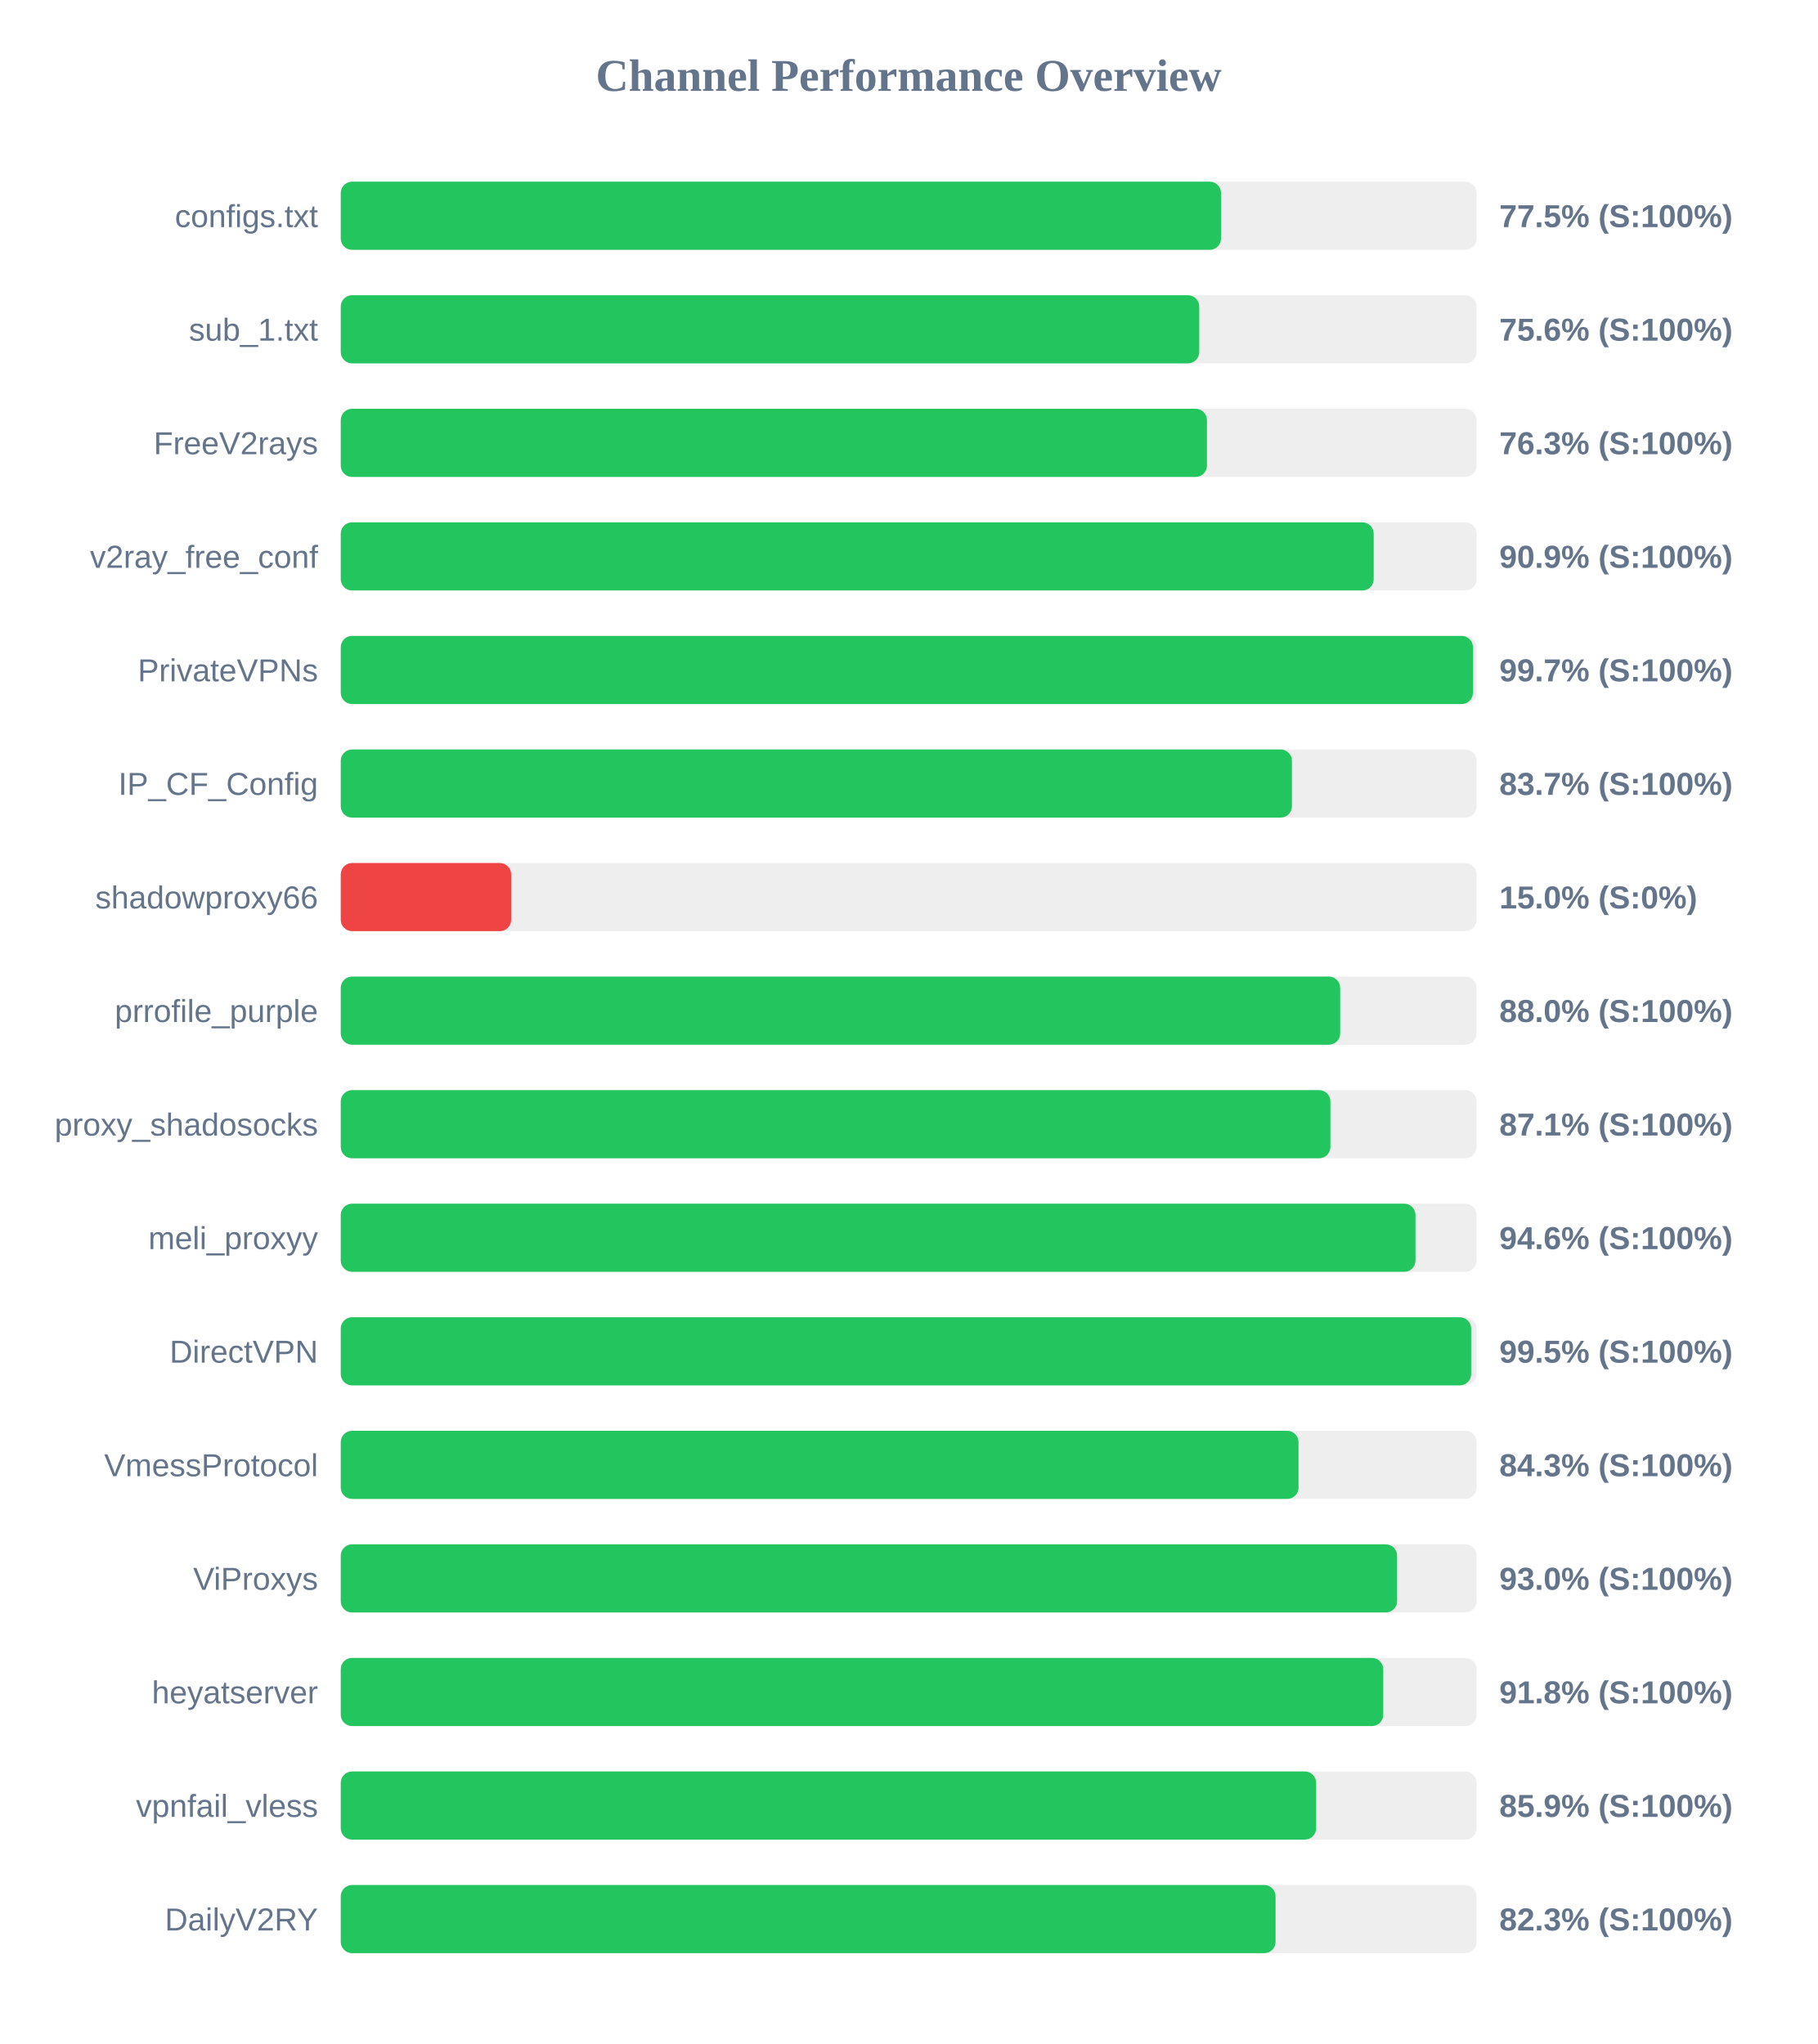
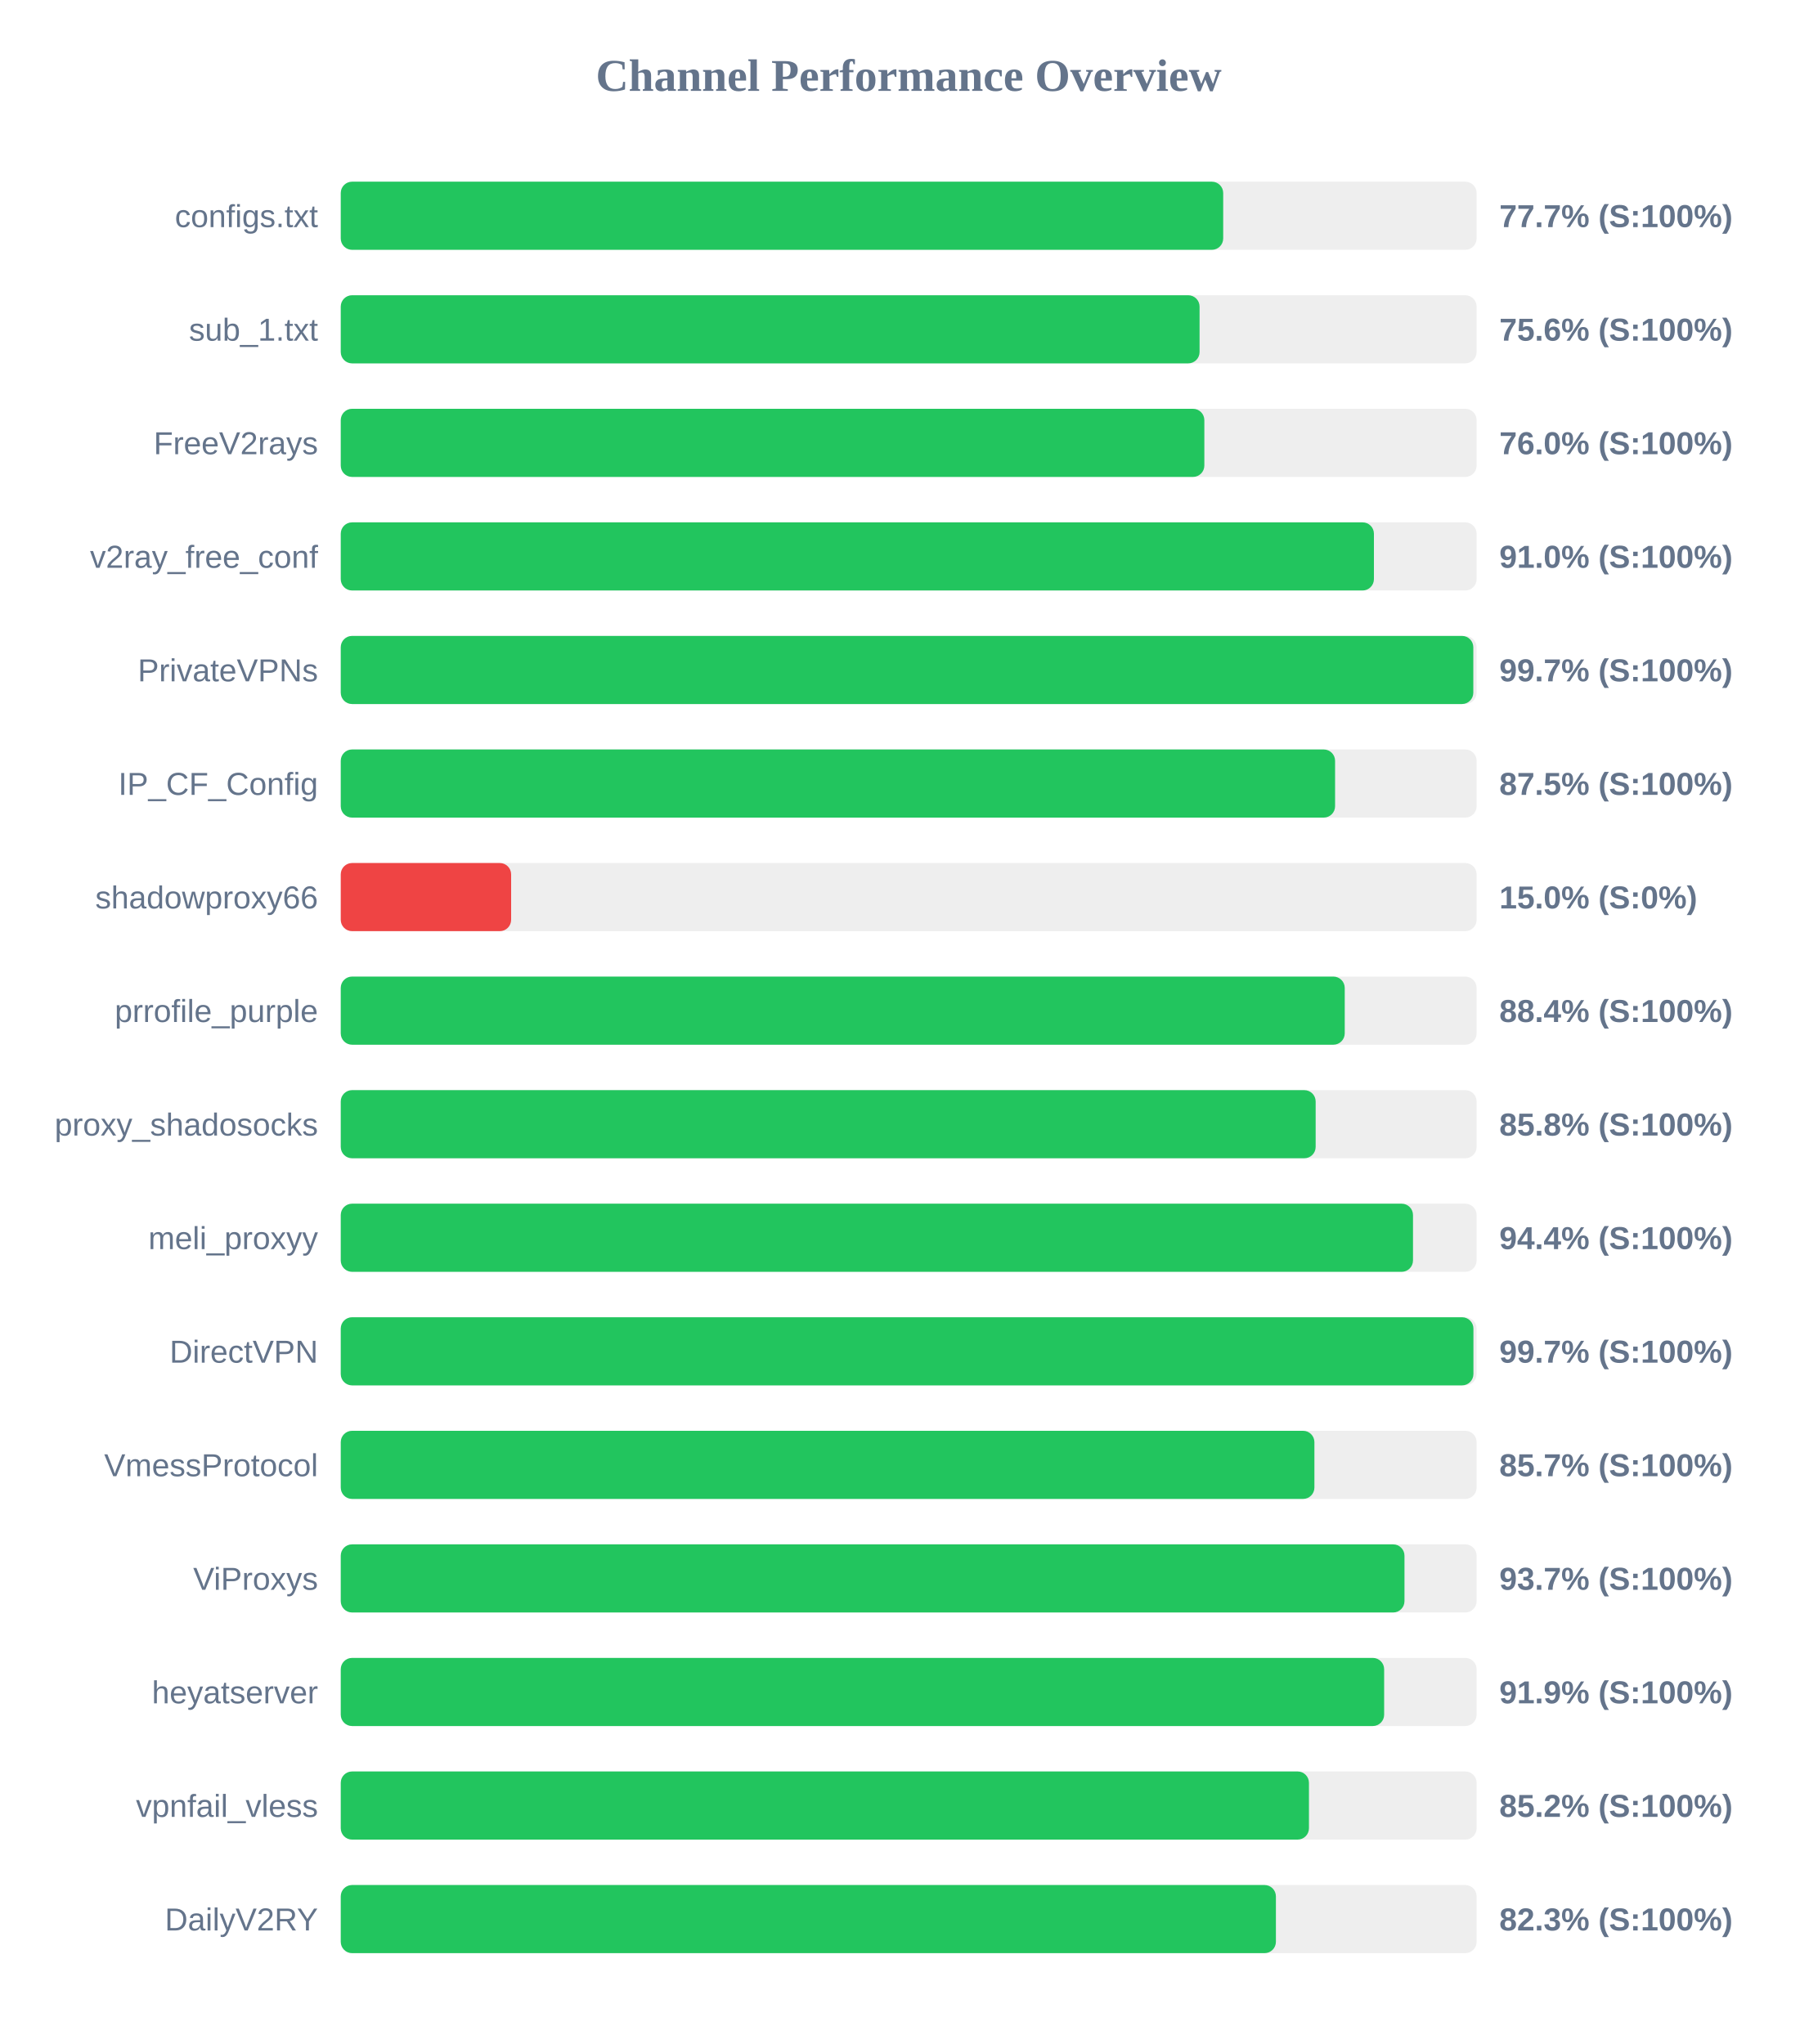
<svg xmlns="http://www.w3.org/2000/svg" width="800" height="900" version="1.1">
  <style>
        .row { font: 14px Arial; fill: #64748b; }
        .score { font: bold 14px Arial; fill: #64748b; }
    </style>
  <text x="400" y="40" text-anchor="middle" font-size="20px" font-weight="bold" fill="#64748b">Channel Performance Overview</text>
  <rect x="150" y="80" width="500" height="30" fill="#eee" rx="5" />
-   <rect x="150" y="80" width="387.5" height="30" fill="#22c55e" rx="5" />
+   <rect x="150" y="80" width="388.45" height="30" fill="#22c55e" rx="5" />
  <text x="140" y="100" text-anchor="end" class="row">configs.txt</text>
-   <text x="660" y="100" text-anchor="start" class="score">77.5% (S:100%)</text>
+   <text x="660" y="100" text-anchor="start" class="score">77.7% (S:100%)</text>
  <rect x="150" y="130" width="500" height="30" fill="#eee" rx="5" />
-   <rect x="150" y="130" width="377.9" height="30" fill="#22c55e" rx="5" />
+   <rect x="150" y="130" width="378.05" height="30" fill="#22c55e" rx="5" />
  <text x="140" y="150" text-anchor="end" class="row">sub_1.txt</text>
  <text x="660" y="150" text-anchor="start" class="score">75.6% (S:100%)</text>
  <rect x="150" y="180" width="500" height="30" fill="#eee" rx="5" />
-   <rect x="150" y="180" width="381.3" height="30" fill="#22c55e" rx="5" />
+   <rect x="150" y="180" width="380.15" height="30" fill="#22c55e" rx="5" />
  <text x="140" y="200" text-anchor="end" class="row">FreeV2rays</text>
-   <text x="660" y="200" text-anchor="start" class="score">76.3% (S:100%)</text>
+   <text x="660" y="200" text-anchor="start" class="score">76.0% (S:100%)</text>
  <rect x="150" y="230" width="500" height="30" fill="#eee" rx="5" />
-   <rect x="150" y="230" width="454.7" height="30" fill="#22c55e" rx="5" />
+   <rect x="150" y="230" width="454.8" height="30" fill="#22c55e" rx="5" />
  <text x="140" y="250" text-anchor="end" class="row">v2ray_free_conf</text>
-   <text x="660" y="250" text-anchor="start" class="score">90.9% (S:100%)</text>
+   <text x="660" y="250" text-anchor="start" class="score">91.0% (S:100%)</text>
  <rect x="150" y="280" width="500" height="30" fill="#eee" rx="5" />
-   <rect x="150" y="280" width="498.4" height="30" fill="#22c55e" rx="5" />
+   <rect x="150" y="280" width="498.55" height="30" fill="#22c55e" rx="5" />
  <text x="140" y="300" text-anchor="end" class="row">PrivateVPNs</text>
  <text x="660" y="300" text-anchor="start" class="score">99.7% (S:100%)</text>
  <rect x="150" y="330" width="500" height="30" fill="#eee" rx="5" />
-   <rect x="150" y="330" width="418.7" height="30" fill="#22c55e" rx="5" />
+   <rect x="150" y="330" width="437.7" height="30" fill="#22c55e" rx="5" />
  <text x="140" y="350" text-anchor="end" class="row">IP_CF_Config</text>
-   <text x="660" y="350" text-anchor="start" class="score">83.7% (S:100%)</text>
+   <text x="660" y="350" text-anchor="start" class="score">87.5% (S:100%)</text>
  <rect x="150" y="380" width="500" height="30" fill="#eee" rx="5" />
  <rect x="150" y="380" width="75.0" height="30" fill="#ef4444" rx="5" />
  <text x="140" y="400" text-anchor="end" class="row">shadowproxy66</text>
  <text x="660" y="400" text-anchor="start" class="score">15.0% (S:0%)</text>
  <rect x="150" y="430" width="500" height="30" fill="#eee" rx="5" />
-   <rect x="150" y="430" width="439.95" height="30" fill="#22c55e" rx="5" />
+   <rect x="150" y="430" width="441.95" height="30" fill="#22c55e" rx="5" />
  <text x="140" y="450" text-anchor="end" class="row">prrofile_purple</text>
-   <text x="660" y="450" text-anchor="start" class="score">88.0% (S:100%)</text>
+   <text x="660" y="450" text-anchor="start" class="score">88.4% (S:100%)</text>
  <rect x="150" y="480" width="500" height="30" fill="#eee" rx="5" />
-   <rect x="150" y="480" width="435.65" height="30" fill="#22c55e" rx="5" />
+   <rect x="150" y="480" width="429.15" height="30" fill="#22c55e" rx="5" />
  <text x="140" y="500" text-anchor="end" class="row">proxy_shadosocks</text>
-   <text x="660" y="500" text-anchor="start" class="score">87.1% (S:100%)</text>
+   <text x="660" y="500" text-anchor="start" class="score">85.8% (S:100%)</text>
  <rect x="150" y="530" width="500" height="30" fill="#eee" rx="5" />
-   <rect x="150" y="530" width="473.1" height="30" fill="#22c55e" rx="5" />
+   <rect x="150" y="530" width="472.0" height="30" fill="#22c55e" rx="5" />
  <text x="140" y="550" text-anchor="end" class="row">meli_proxyy</text>
-   <text x="660" y="550" text-anchor="start" class="score">94.6% (S:100%)</text>
+   <text x="660" y="550" text-anchor="start" class="score">94.4% (S:100%)</text>
  <rect x="150" y="580" width="500" height="30" fill="#eee" rx="5" />
-   <rect x="150" y="580" width="497.6" height="30" fill="#22c55e" rx="5" />
+   <rect x="150" y="580" width="498.6" height="30" fill="#22c55e" rx="5" />
  <text x="140" y="600" text-anchor="end" class="row">DirectVPN</text>
-   <text x="660" y="600" text-anchor="start" class="score">99.5% (S:100%)</text>
+   <text x="660" y="600" text-anchor="start" class="score">99.7% (S:100%)</text>
  <rect x="150" y="630" width="500" height="30" fill="#eee" rx="5" />
-   <rect x="150" y="630" width="421.6" height="30" fill="#22c55e" rx="5" />
+   <rect x="150" y="630" width="428.6" height="30" fill="#22c55e" rx="5" />
  <text x="140" y="650" text-anchor="end" class="row">VmessProtocol</text>
-   <text x="660" y="650" text-anchor="start" class="score">84.3% (S:100%)</text>
+   <text x="660" y="650" text-anchor="start" class="score">85.7% (S:100%)</text>
  <rect x="150" y="680" width="500" height="30" fill="#eee" rx="5" />
-   <rect x="150" y="680" width="465.0" height="30" fill="#22c55e" rx="5" />
+   <rect x="150" y="680" width="468.25" height="30" fill="#22c55e" rx="5" />
  <text x="140" y="700" text-anchor="end" class="row">ViProxys</text>
-   <text x="660" y="700" text-anchor="start" class="score">93.0% (S:100%)</text>
+   <text x="660" y="700" text-anchor="start" class="score">93.7% (S:100%)</text>
  <rect x="150" y="730" width="500" height="30" fill="#eee" rx="5" />
-   <rect x="150" y="730" width="458.9" height="30" fill="#22c55e" rx="5" />
+   <rect x="150" y="730" width="459.3" height="30" fill="#22c55e" rx="5" />
  <text x="140" y="750" text-anchor="end" class="row">heyatserver</text>
-   <text x="660" y="750" text-anchor="start" class="score">91.8% (S:100%)</text>
+   <text x="660" y="750" text-anchor="start" class="score">91.9% (S:100%)</text>
  <rect x="150" y="780" width="500" height="30" fill="#eee" rx="5" />
-   <rect x="150" y="780" width="429.35" height="30" fill="#22c55e" rx="5" />
+   <rect x="150" y="780" width="426.2" height="30" fill="#22c55e" rx="5" />
  <text x="140" y="800" text-anchor="end" class="row">vpnfail_vless</text>
-   <text x="660" y="800" text-anchor="start" class="score">85.9% (S:100%)</text>
+   <text x="660" y="800" text-anchor="start" class="score">85.2% (S:100%)</text>
  <rect x="150" y="830" width="500" height="30" fill="#eee" rx="5" />
-   <rect x="150" y="830" width="411.5" height="30" fill="#22c55e" rx="5" />
+   <rect x="150" y="830" width="411.65" height="30" fill="#22c55e" rx="5" />
  <text x="140" y="850" text-anchor="end" class="row">DailyV2RY</text>
  <text x="660" y="850" text-anchor="start" class="score">82.3% (S:100%)</text>
</svg>
